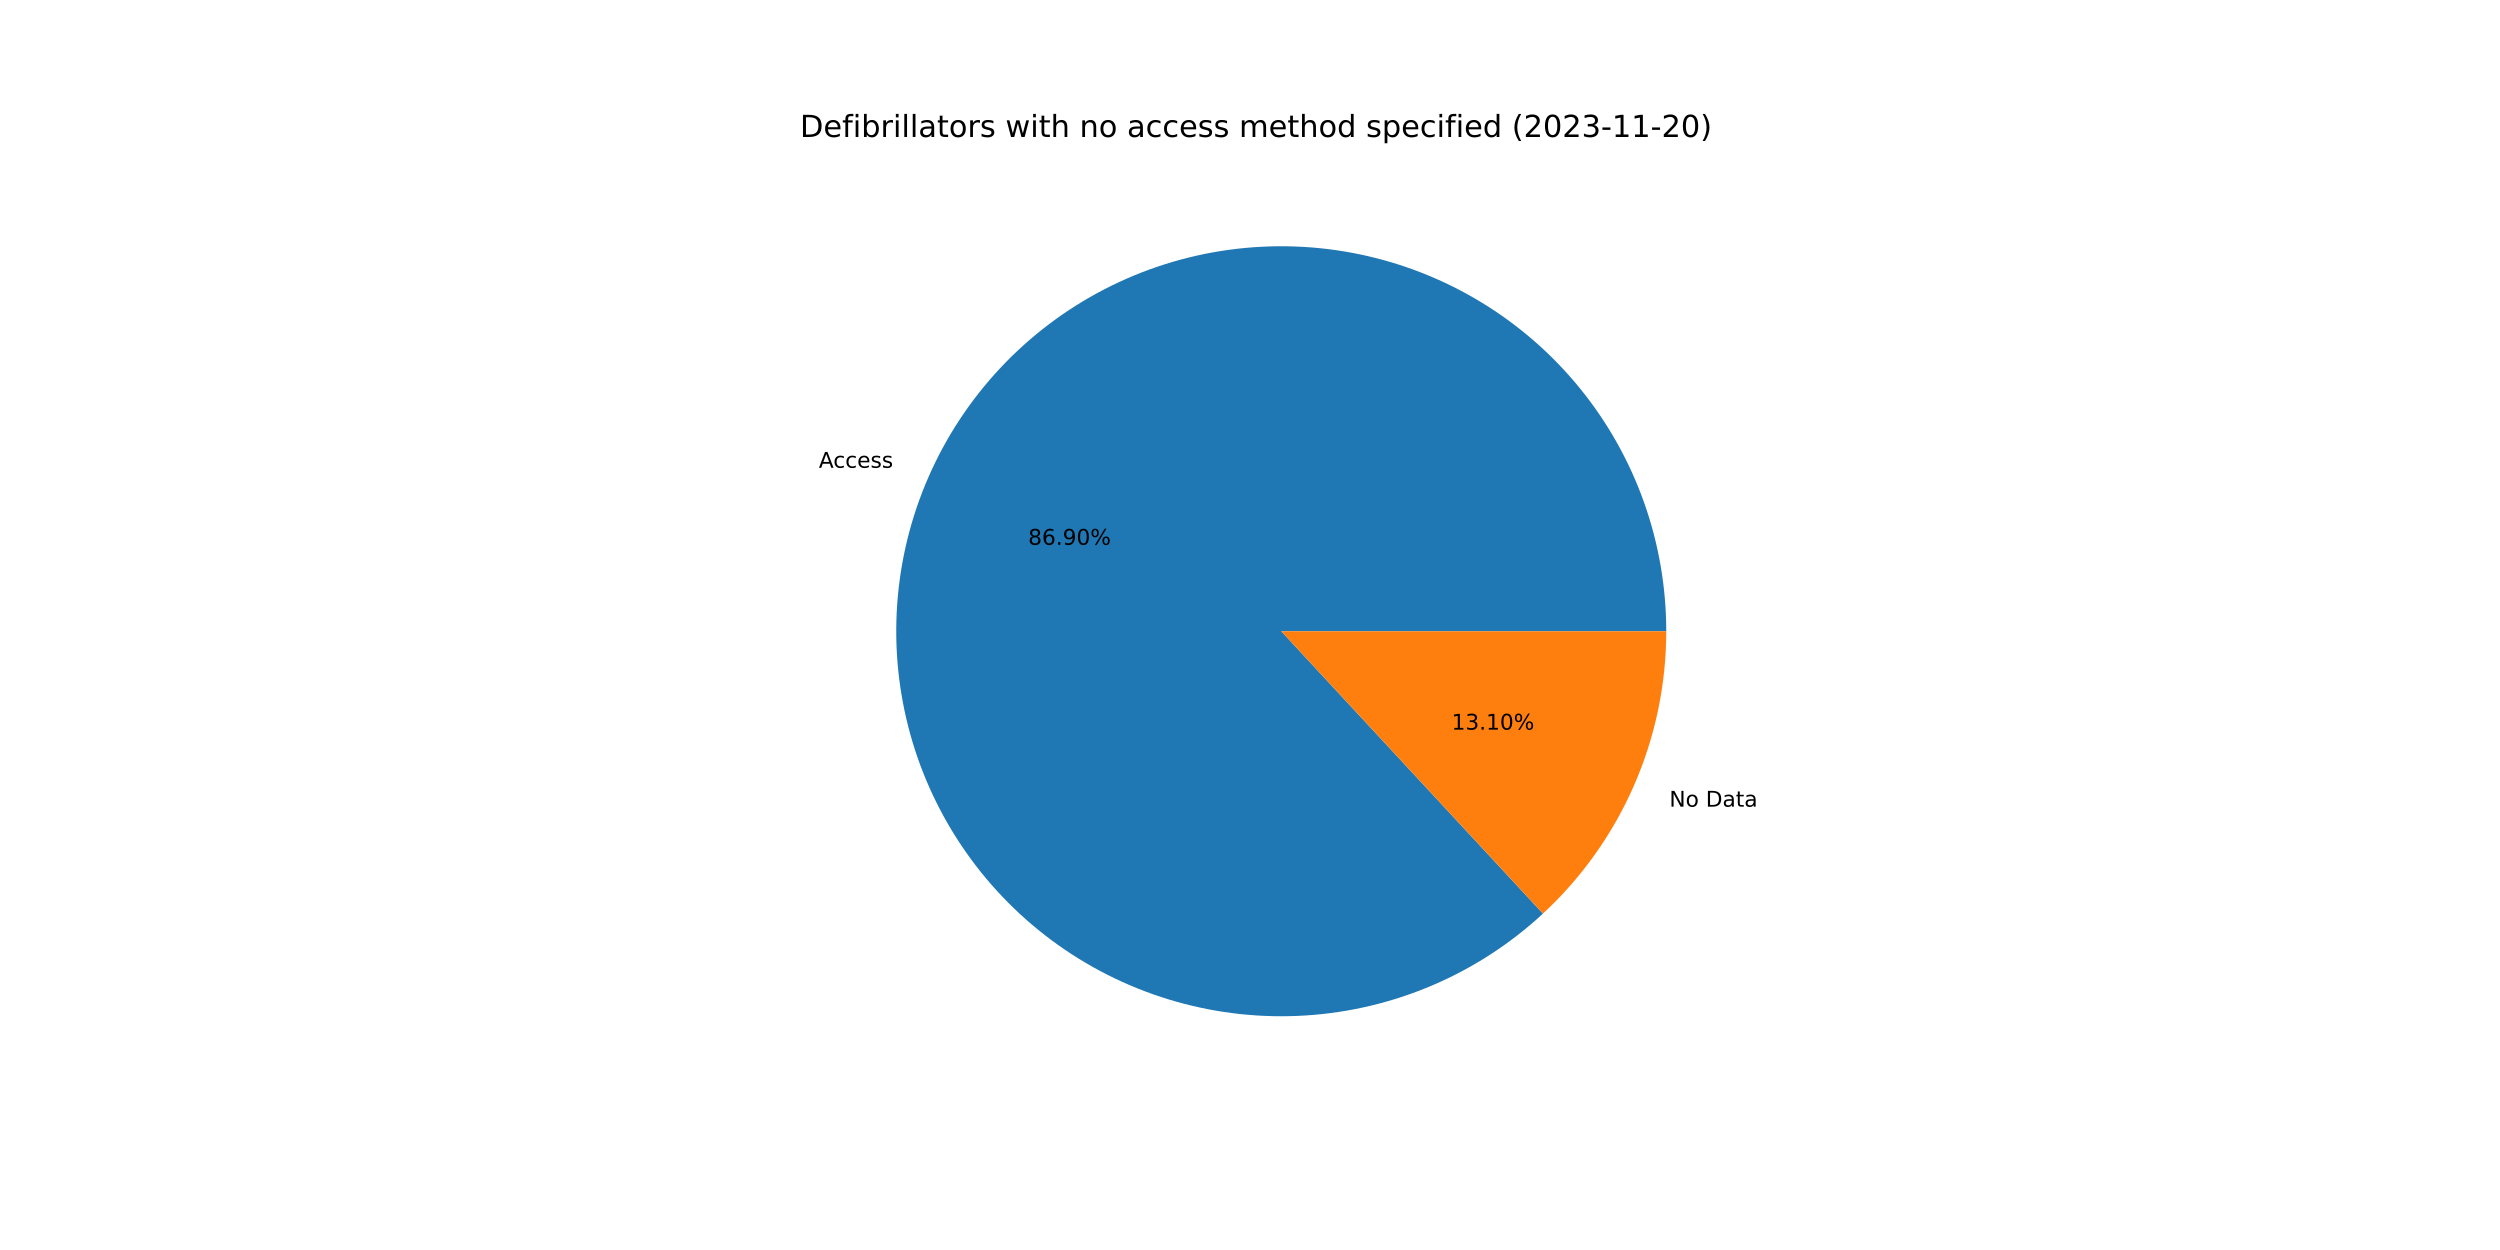
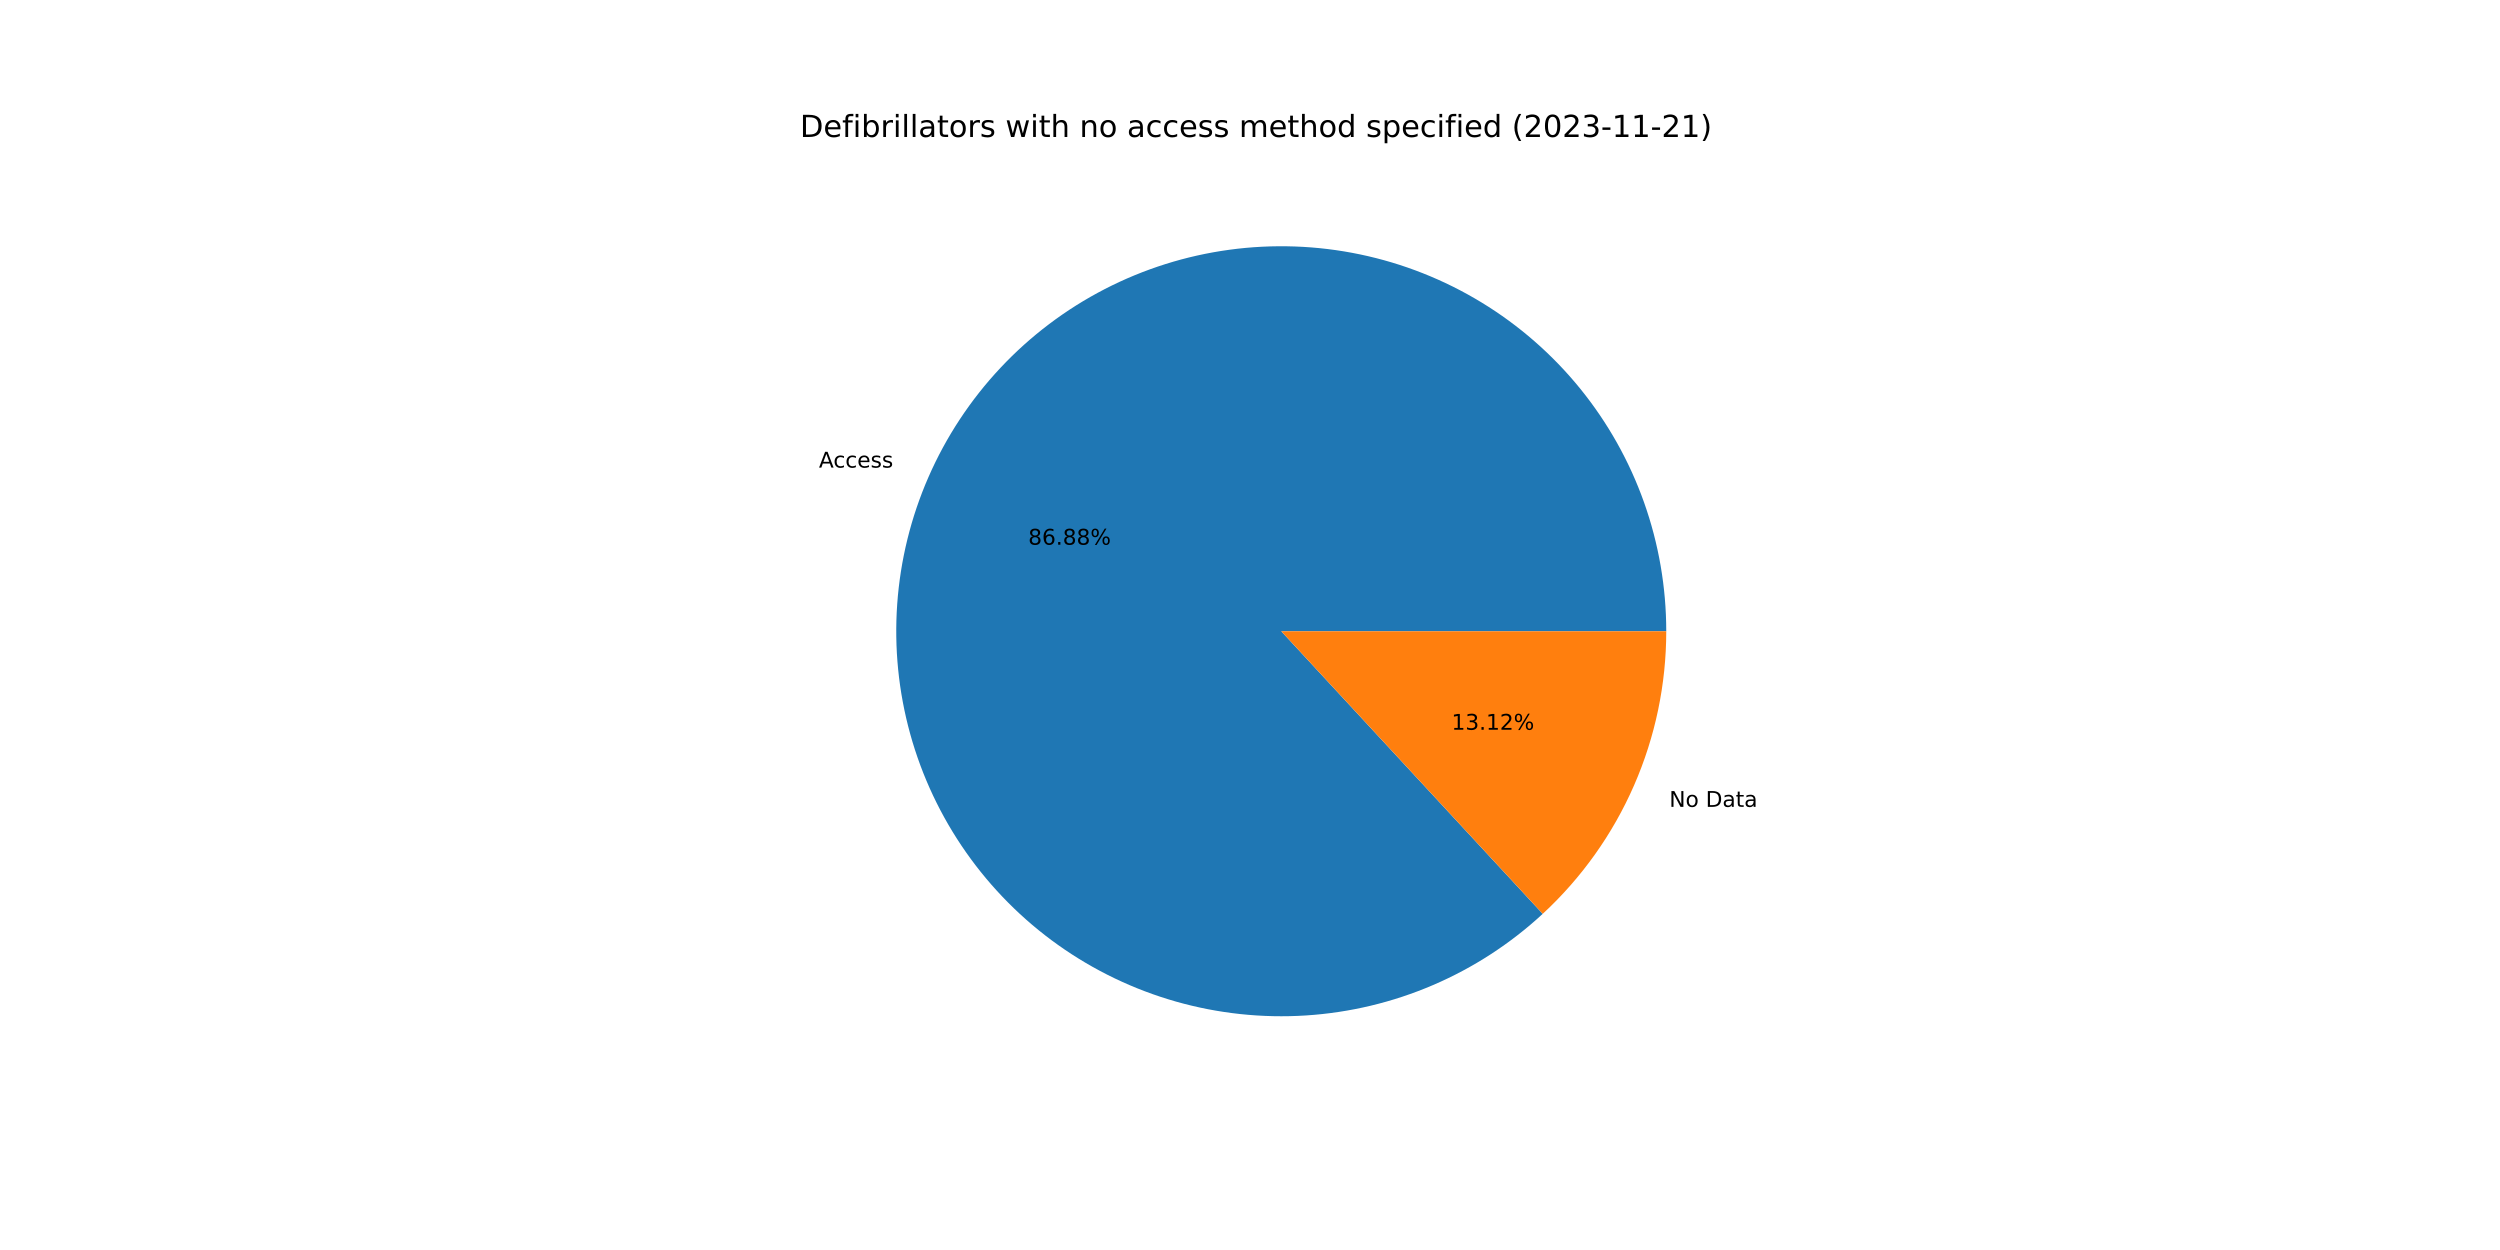
<svg xmlns="http://www.w3.org/2000/svg" xmlns:xlink="http://www.w3.org/1999/xlink" width="1152pt" height="576pt" viewBox="0 0 1152 576" version="1.1">
  <defs>
    <style type="text/css">*{stroke-linejoin: round; stroke-linecap: butt}</style>
  </defs>
  <g id="figure_1">
    <g id="patch_1">
      <path d="M 0 576  L 1152 576  L 1152 0  L 0 0  z " style="fill: #ffffff" />
    </g>
    <g id="axes_1">
      <g id="patch_2">
-         <path d="M 767.808 290.88  C 767.808 270.652 764.348 250.571 757.579 231.509  C 750.809 212.447 740.829 194.682 728.07 178.985  C 715.312 163.288 699.962 149.887 682.686 139.365  C 665.41 128.842 646.46 121.351 626.659 117.217  C 606.857 113.083 586.494 112.365 566.451 115.096  C 546.407 117.827 526.978 123.966 509.004 133.246  C 491.031 142.527 474.776 154.814 460.944 169.575  C 447.113 184.336 435.907 201.354 427.813 219.893  C 419.719 238.431 414.855 258.218 413.432 278.397  C 412.008 298.575 414.047 318.849 419.458 338.34  C 424.87 357.831 433.575 376.254 445.197 392.811  C 456.82 409.367 471.189 423.814 487.682 435.526  C 504.174 447.238 522.55 456.044 542.011 461.561  C 561.473 467.079 581.735 469.227 601.921 467.914  C 622.107 466.6 641.92 461.843 660.502 453.85  C 679.084 445.857 696.163 434.744 710.999 420.993  L 590.4 290.88  L 767.808 290.88  z " style="fill: #1f77b4" />
+         <path d="M 767.808 290.88  C 767.808 270.655 764.349 250.578 757.582 231.518  C 750.814 212.459 740.837 194.696 728.083 179  C 715.328 163.304 699.982 149.904 682.711 139.38  C 665.439 128.856 646.494 121.363 626.697 117.225  C 606.9 113.087 586.54 112.365 566.499 115.089  C 546.458 117.814 527.03 123.946 509.056 133.22  C 491.082 142.493 474.826 154.772 460.991 169.525  C 447.156 184.279 435.945 201.289 427.845 219.821  C 419.744 238.353 414.871 258.135 413.438 278.309  C 412.005 298.484 414.032 318.755 419.432 338.246  C 424.832 357.737 433.525 376.162 445.136 392.723  C 456.746 409.283 471.104 423.737 487.586 435.458  C 504.069 447.18 522.435 455.996 541.889 461.527  C 561.344 467.057 581.601 469.22 601.785 467.922  C 621.968 466.624 641.782 461.885 660.368 453.908  C 678.954 445.931 696.039 434.835 710.885 421.099  L 590.4 290.88  L 767.808 290.88  z " style="fill: #1f77b4" />
      </g>
      <g id="patch_3">
-         <path d="M 710.999 420.993  C 728.916 404.386 743.211 384.256 752.987 361.867  C 762.762 339.478 767.808 315.31 767.808 290.88  L 590.4 290.88  L 710.999 420.993  z " style="fill: #ff7f0e" />
+         <path d="M 710.885 421.099  C 728.836 404.49 743.16 384.347 752.955 361.939  C 762.751 339.53 767.808 315.336 767.808 290.88  L 590.4 290.88  L 710.885 421.099  z " style="fill: #ff7f0e" />
      </g>
      <g id="matplotlib.axis_1" />
      <g id="matplotlib.axis_2" />
      <g id="text_1">
-         <g transform="translate(377.3203 215.5535)scale(0.1 -0.1)">
+         <g transform="translate(377.3546 215.475)scale(0.1 -0.1)">
          <defs>
            <path id="DejaVuSans-41" d="M 2188 4044  L 1331 1722  L 3047 1722  L 2188 4044  z M 1831 4666  L 2547 4666  L 4325 0  L 3669 0  L 3244 1197  L 1141 1197  L 716 0  L 50 0  L 1831 4666  z " transform="scale(0.015625)" />
            <path id="DejaVuSans-63" d="M 3122 3366  L 3122 2828  Q 2878 2963 2633 3030  Q 2388 3097 2138 3097  Q 1578 3097 1268 2742  Q 959 2388 959 1747  Q 959 1106 1268 751  Q 1578 397 2138 397  Q 2388 397 2633 464  Q 2878 531 3122 666  L 3122 134  Q 2881 22 2623 -34  Q 2366 -91 2075 -91  Q 1284 -91 818 406  Q 353 903 353 1747  Q 353 2603 823 3093  Q 1294 3584 2113 3584  Q 2378 3584 2631 3529  Q 2884 3475 3122 3366  z " transform="scale(0.015625)" />
            <path id="DejaVuSans-65" d="M 3597 1894  L 3597 1613  L 953 1613  Q 991 1019 1311 708  Q 1631 397 2203 397  Q 2534 397 2845 478  Q 3156 559 3463 722  L 3463 178  Q 3153 47 2828 -22  Q 2503 -91 2169 -91  Q 1331 -91 842 396  Q 353 884 353 1716  Q 353 2575 817 3079  Q 1281 3584 2069 3584  Q 2775 3584 3186 3129  Q 3597 2675 3597 1894  z M 3022 2063  Q 3016 2534 2758 2815  Q 2500 3097 2075 3097  Q 1594 3097 1305 2825  Q 1016 2553 972 2059  L 3022 2063  z " transform="scale(0.015625)" />
            <path id="DejaVuSans-73" d="M 2834 3397  L 2834 2853  Q 2591 2978 2328 3040  Q 2066 3103 1784 3103  Q 1356 3103 1142 2972  Q 928 2841 928 2578  Q 928 2378 1081 2264  Q 1234 2150 1697 2047  L 1894 2003  Q 2506 1872 2764 1633  Q 3022 1394 3022 966  Q 3022 478 2636 193  Q 2250 -91 1575 -91  Q 1294 -91 989 -36  Q 684 19 347 128  L 347 722  Q 666 556 975 473  Q 1284 391 1588 391  Q 1994 391 2212 530  Q 2431 669 2431 922  Q 2431 1156 2273 1281  Q 2116 1406 1581 1522  L 1381 1569  Q 847 1681 609 1914  Q 372 2147 372 2553  Q 372 3047 722 3315  Q 1072 3584 1716 3584  Q 2034 3584 2315 3537  Q 2597 3491 2834 3397  z " transform="scale(0.015625)" />
          </defs>
          <use xlink:href="#DejaVuSans-41" />
          <use xlink:href="#DejaVuSans-63" x="66.658" />
          <use xlink:href="#DejaVuSans-63" x="121.639" />
          <use xlink:href="#DejaVuSans-65" x="176.619" />
          <use xlink:href="#DejaVuSans-73" x="238.143" />
          <use xlink:href="#DejaVuSans-73" x="290.242" />
        </g>
      </g>
      <g id="text_2">
-         <g transform="translate(473.7831 251.0471)scale(0.1 -0.1)">
+         <g transform="translate(473.8019 251.0042)scale(0.1 -0.1)">
          <defs>
            <path id="DejaVuSans-38" d="M 2034 2216  Q 1584 2216 1326 1975  Q 1069 1734 1069 1313  Q 1069 891 1326 650  Q 1584 409 2034 409  Q 2484 409 2743 651  Q 3003 894 3003 1313  Q 3003 1734 2745 1975  Q 2488 2216 2034 2216  z M 1403 2484  Q 997 2584 770 2862  Q 544 3141 544 3541  Q 544 4100 942 4425  Q 1341 4750 2034 4750  Q 2731 4750 3128 4425  Q 3525 4100 3525 3541  Q 3525 3141 3298 2862  Q 3072 2584 2669 2484  Q 3125 2378 3379 2068  Q 3634 1759 3634 1313  Q 3634 634 3220 271  Q 2806 -91 2034 -91  Q 1263 -91 848 271  Q 434 634 434 1313  Q 434 1759 690 2068  Q 947 2378 1403 2484  z M 1172 3481  Q 1172 3119 1398 2916  Q 1625 2713 2034 2713  Q 2441 2713 2670 2916  Q 2900 3119 2900 3481  Q 2900 3844 2670 4047  Q 2441 4250 2034 4250  Q 1625 4250 1398 4047  Q 1172 3844 1172 3481  z " transform="scale(0.015625)" />
            <path id="DejaVuSans-36" d="M 2113 2584  Q 1688 2584 1439 2293  Q 1191 2003 1191 1497  Q 1191 994 1439 701  Q 1688 409 2113 409  Q 2538 409 2786 701  Q 3034 994 3034 1497  Q 3034 2003 2786 2293  Q 2538 2584 2113 2584  z M 3366 4563  L 3366 3988  Q 3128 4100 2886 4159  Q 2644 4219 2406 4219  Q 1781 4219 1451 3797  Q 1122 3375 1075 2522  Q 1259 2794 1537 2939  Q 1816 3084 2150 3084  Q 2853 3084 3261 2657  Q 3669 2231 3669 1497  Q 3669 778 3244 343  Q 2819 -91 2113 -91  Q 1303 -91 875 529  Q 447 1150 447 2328  Q 447 3434 972 4092  Q 1497 4750 2381 4750  Q 2619 4750 2861 4703  Q 3103 4656 3366 4563  z " transform="scale(0.015625)" />
            <path id="DejaVuSans-2e" d="M 684 794  L 1344 794  L 1344 0  L 684 0  L 684 794  z " transform="scale(0.015625)" />
-             <path id="DejaVuSans-39" d="M 703 97  L 703 672  Q 941 559 1184 500  Q 1428 441 1663 441  Q 2288 441 2617 861  Q 2947 1281 2994 2138  Q 2813 1869 2534 1725  Q 2256 1581 1919 1581  Q 1219 1581 811 2004  Q 403 2428 403 3163  Q 403 3881 828 4315  Q 1253 4750 1959 4750  Q 2769 4750 3195 4129  Q 3622 3509 3622 2328  Q 3622 1225 3098 567  Q 2575 -91 1691 -91  Q 1453 -91 1209 -44  Q 966 3 703 97  z M 1959 2075  Q 2384 2075 2632 2365  Q 2881 2656 2881 3163  Q 2881 3666 2632 3958  Q 2384 4250 1959 4250  Q 1534 4250 1286 3958  Q 1038 3666 1038 3163  Q 1038 2656 1286 2365  Q 1534 2075 1959 2075  z " transform="scale(0.015625)" />
-             <path id="DejaVuSans-30" d="M 2034 4250  Q 1547 4250 1301 3770  Q 1056 3291 1056 2328  Q 1056 1369 1301 889  Q 1547 409 2034 409  Q 2525 409 2770 889  Q 3016 1369 3016 2328  Q 3016 3291 2770 3770  Q 2525 4250 2034 4250  z M 2034 4750  Q 2819 4750 3233 4129  Q 3647 3509 3647 2328  Q 3647 1150 3233 529  Q 2819 -91 2034 -91  Q 1250 -91 836 529  Q 422 1150 422 2328  Q 422 3509 836 4129  Q 1250 4750 2034 4750  z " transform="scale(0.015625)" />
            <path id="DejaVuSans-25" d="M 4653 2053  Q 4381 2053 4226 1822  Q 4072 1591 4072 1178  Q 4072 772 4226 539  Q 4381 306 4653 306  Q 4919 306 5073 539  Q 5228 772 5228 1178  Q 5228 1588 5073 1820  Q 4919 2053 4653 2053  z M 4653 2450  Q 5147 2450 5437 2106  Q 5728 1763 5728 1178  Q 5728 594 5436 251  Q 5144 -91 4653 -91  Q 4153 -91 3862 251  Q 3572 594 3572 1178  Q 3572 1766 3864 2108  Q 4156 2450 4653 2450  z M 1428 4353  Q 1159 4353 1004 4120  Q 850 3888 850 3481  Q 850 3069 1003 2837  Q 1156 2606 1428 2606  Q 1700 2606 1854 2837  Q 2009 3069 2009 3481  Q 2009 3884 1853 4118  Q 1697 4353 1428 4353  z M 4250 4750  L 4750 4750  L 1831 -91  L 1331 -91  L 4250 4750  z M 1428 4750  Q 1922 4750 2215 4408  Q 2509 4066 2509 3481  Q 2509 2891 2217 2550  Q 1925 2209 1428 2209  Q 931 2209 642 2551  Q 353 2894 353 3481  Q 353 4063 643 4406  Q 934 4750 1428 4750  z " transform="scale(0.015625)" />
          </defs>
          <use xlink:href="#DejaVuSans-38" />
          <use xlink:href="#DejaVuSans-36" x="63.623" />
          <use xlink:href="#DejaVuSans-2e" x="127.246" />
-           <use xlink:href="#DejaVuSans-39" x="159.033" />
-           <use xlink:href="#DejaVuSans-30" x="222.656" />
+           <use xlink:href="#DejaVuSans-38" x="159.033" />
+           <use xlink:href="#DejaVuSans-38" x="222.656" />
          <use xlink:href="#DejaVuSans-25" x="286.279" />
        </g>
      </g>
      <g id="text_3">
-         <g transform="translate(769.2453 371.7252)scale(0.1 -0.1)">
+         <g transform="translate(769.211 371.8038)scale(0.1 -0.1)">
          <defs>
            <path id="DejaVuSans-4e" d="M 628 4666  L 1478 4666  L 3547 763  L 3547 4666  L 4159 4666  L 4159 0  L 3309 0  L 1241 3903  L 1241 0  L 628 0  L 628 4666  z " transform="scale(0.015625)" />
            <path id="DejaVuSans-6f" d="M 1959 3097  Q 1497 3097 1228 2736  Q 959 2375 959 1747  Q 959 1119 1226 758  Q 1494 397 1959 397  Q 2419 397 2687 759  Q 2956 1122 2956 1747  Q 2956 2369 2687 2733  Q 2419 3097 1959 3097  z M 1959 3584  Q 2709 3584 3137 3096  Q 3566 2609 3566 1747  Q 3566 888 3137 398  Q 2709 -91 1959 -91  Q 1206 -91 779 398  Q 353 888 353 1747  Q 353 2609 779 3096  Q 1206 3584 1959 3584  z " transform="scale(0.015625)" />
            <path id="DejaVuSans-20" transform="scale(0.015625)" />
            <path id="DejaVuSans-44" d="M 1259 4147  L 1259 519  L 2022 519  Q 2988 519 3436 956  Q 3884 1394 3884 2338  Q 3884 3275 3436 3711  Q 2988 4147 2022 4147  L 1259 4147  z M 628 4666  L 1925 4666  Q 3281 4666 3915 4102  Q 4550 3538 4550 2338  Q 4550 1131 3912 565  Q 3275 0 1925 0  L 628 0  L 628 4666  z " transform="scale(0.015625)" />
            <path id="DejaVuSans-61" d="M 2194 1759  Q 1497 1759 1228 1600  Q 959 1441 959 1056  Q 959 750 1161 570  Q 1363 391 1709 391  Q 2188 391 2477 730  Q 2766 1069 2766 1631  L 2766 1759  L 2194 1759  z M 3341 1997  L 3341 0  L 2766 0  L 2766 531  Q 2569 213 2275 61  Q 1981 -91 1556 -91  Q 1019 -91 701 211  Q 384 513 384 1019  Q 384 1609 779 1909  Q 1175 2209 1959 2209  L 2766 2209  L 2766 2266  Q 2766 2663 2505 2880  Q 2244 3097 1772 3097  Q 1472 3097 1187 3025  Q 903 2953 641 2809  L 641 3341  Q 956 3463 1253 3523  Q 1550 3584 1831 3584  Q 2591 3584 2966 3190  Q 3341 2797 3341 1997  z " transform="scale(0.015625)" />
            <path id="DejaVuSans-74" d="M 1172 4494  L 1172 3500  L 2356 3500  L 2356 3053  L 1172 3053  L 1172 1153  Q 1172 725 1289 603  Q 1406 481 1766 481  L 2356 481  L 2356 0  L 1766 0  Q 1100 0 847 248  Q 594 497 594 1153  L 594 3053  L 172 3053  L 172 3500  L 594 3500  L 594 4494  L 1172 4494  z " transform="scale(0.015625)" />
          </defs>
          <use xlink:href="#DejaVuSans-4e" />
          <use xlink:href="#DejaVuSans-6f" x="74.805" />
          <use xlink:href="#DejaVuSans-20" x="135.986" />
          <use xlink:href="#DejaVuSans-44" x="167.773" />
          <use xlink:href="#DejaVuSans-61" x="244.775" />
          <use xlink:href="#DejaVuSans-74" x="306.055" />
          <use xlink:href="#DejaVuSans-61" x="345.264" />
        </g>
      </g>
      <g id="text_4">
-         <g transform="translate(668.8872 336.2316)scale(0.1 -0.1)">
+         <g transform="translate(668.8684 336.2745)scale(0.1 -0.1)">
          <defs>
            <path id="DejaVuSans-31" d="M 794 531  L 1825 531  L 1825 4091  L 703 3866  L 703 4441  L 1819 4666  L 2450 4666  L 2450 531  L 3481 531  L 3481 0  L 794 0  L 794 531  z " transform="scale(0.015625)" />
            <path id="DejaVuSans-33" d="M 2597 2516  Q 3050 2419 3304 2112  Q 3559 1806 3559 1356  Q 3559 666 3084 287  Q 2609 -91 1734 -91  Q 1441 -91 1130 -33  Q 819 25 488 141  L 488 750  Q 750 597 1062 519  Q 1375 441 1716 441  Q 2309 441 2620 675  Q 2931 909 2931 1356  Q 2931 1769 2642 2001  Q 2353 2234 1838 2234  L 1294 2234  L 1294 2753  L 1863 2753  Q 2328 2753 2575 2939  Q 2822 3125 2822 3475  Q 2822 3834 2567 4026  Q 2313 4219 1838 4219  Q 1578 4219 1281 4162  Q 984 4106 628 3988  L 628 4550  Q 988 4650 1302 4700  Q 1616 4750 1894 4750  Q 2613 4750 3031 4423  Q 3450 4097 3450 3541  Q 3450 3153 3228 2886  Q 3006 2619 2597 2516  z " transform="scale(0.015625)" />
+             <path id="DejaVuSans-32" d="M 1228 531  L 3431 531  L 3431 0  L 469 0  L 469 531  Q 828 903 1448 1529  Q 2069 2156 2228 2338  Q 2531 2678 2651 2914  Q 2772 3150 2772 3378  Q 2772 3750 2511 3984  Q 2250 4219 1831 4219  Q 1534 4219 1204 4116  Q 875 4013 500 3803  L 500 4441  Q 881 4594 1212 4672  Q 1544 4750 1819 4750  Q 2544 4750 2975 4387  Q 3406 4025 3406 3419  Q 3406 3131 3298 2873  Q 3191 2616 2906 2266  Q 2828 2175 2409 1742  Q 1991 1309 1228 531  z " transform="scale(0.015625)" />
          </defs>
          <use xlink:href="#DejaVuSans-31" />
          <use xlink:href="#DejaVuSans-33" x="63.623" />
          <use xlink:href="#DejaVuSans-2e" x="127.246" />
          <use xlink:href="#DejaVuSans-31" x="159.033" />
-           <use xlink:href="#DejaVuSans-30" x="222.656" />
+           <use xlink:href="#DejaVuSans-32" x="222.656" />
          <use xlink:href="#DejaVuSans-25" x="286.279" />
        </g>
      </g>
      <g id="text_5">
        <g transform="translate(368.64 63.12)scale(0.14 -0.14)">
          <defs>
            <path id="DejaVuSans-66" d="M 2375 4863  L 2375 4384  L 1825 4384  Q 1516 4384 1395 4259  Q 1275 4134 1275 3809  L 1275 3500  L 2222 3500  L 2222 3053  L 1275 3053  L 1275 0  L 697 0  L 697 3053  L 147 3053  L 147 3500  L 697 3500  L 697 3744  Q 697 4328 969 4595  Q 1241 4863 1831 4863  L 2375 4863  z " transform="scale(0.015625)" />
            <path id="DejaVuSans-69" d="M 603 3500  L 1178 3500  L 1178 0  L 603 0  L 603 3500  z M 603 4863  L 1178 4863  L 1178 4134  L 603 4134  L 603 4863  z " transform="scale(0.015625)" />
            <path id="DejaVuSans-62" d="M 3116 1747  Q 3116 2381 2855 2742  Q 2594 3103 2138 3103  Q 1681 3103 1420 2742  Q 1159 2381 1159 1747  Q 1159 1113 1420 752  Q 1681 391 2138 391  Q 2594 391 2855 752  Q 3116 1113 3116 1747  z M 1159 2969  Q 1341 3281 1617 3432  Q 1894 3584 2278 3584  Q 2916 3584 3314 3078  Q 3713 2572 3713 1747  Q 3713 922 3314 415  Q 2916 -91 2278 -91  Q 1894 -91 1617 61  Q 1341 213 1159 525  L 1159 0  L 581 0  L 581 4863  L 1159 4863  L 1159 2969  z " transform="scale(0.015625)" />
            <path id="DejaVuSans-72" d="M 2631 2963  Q 2534 3019 2420 3045  Q 2306 3072 2169 3072  Q 1681 3072 1420 2755  Q 1159 2438 1159 1844  L 1159 0  L 581 0  L 581 3500  L 1159 3500  L 1159 2956  Q 1341 3275 1631 3429  Q 1922 3584 2338 3584  Q 2397 3584 2469 3576  Q 2541 3569 2628 3553  L 2631 2963  z " transform="scale(0.015625)" />
            <path id="DejaVuSans-6c" d="M 603 4863  L 1178 4863  L 1178 0  L 603 0  L 603 4863  z " transform="scale(0.015625)" />
            <path id="DejaVuSans-77" d="M 269 3500  L 844 3500  L 1563 769  L 2278 3500  L 2956 3500  L 3675 769  L 4391 3500  L 4966 3500  L 4050 0  L 3372 0  L 2619 2869  L 1863 0  L 1184 0  L 269 3500  z " transform="scale(0.015625)" />
            <path id="DejaVuSans-68" d="M 3513 2113  L 3513 0  L 2938 0  L 2938 2094  Q 2938 2591 2744 2837  Q 2550 3084 2163 3084  Q 1697 3084 1428 2787  Q 1159 2491 1159 1978  L 1159 0  L 581 0  L 581 4863  L 1159 4863  L 1159 2956  Q 1366 3272 1645 3428  Q 1925 3584 2291 3584  Q 2894 3584 3203 3211  Q 3513 2838 3513 2113  z " transform="scale(0.015625)" />
            <path id="DejaVuSans-6e" d="M 3513 2113  L 3513 0  L 2938 0  L 2938 2094  Q 2938 2591 2744 2837  Q 2550 3084 2163 3084  Q 1697 3084 1428 2787  Q 1159 2491 1159 1978  L 1159 0  L 581 0  L 581 3500  L 1159 3500  L 1159 2956  Q 1366 3272 1645 3428  Q 1925 3584 2291 3584  Q 2894 3584 3203 3211  Q 3513 2838 3513 2113  z " transform="scale(0.015625)" />
            <path id="DejaVuSans-6d" d="M 3328 2828  Q 3544 3216 3844 3400  Q 4144 3584 4550 3584  Q 5097 3584 5394 3201  Q 5691 2819 5691 2113  L 5691 0  L 5113 0  L 5113 2094  Q 5113 2597 4934 2840  Q 4756 3084 4391 3084  Q 3944 3084 3684 2787  Q 3425 2491 3425 1978  L 3425 0  L 2847 0  L 2847 2094  Q 2847 2600 2669 2842  Q 2491 3084 2119 3084  Q 1678 3084 1418 2786  Q 1159 2488 1159 1978  L 1159 0  L 581 0  L 581 3500  L 1159 3500  L 1159 2956  Q 1356 3278 1631 3431  Q 1906 3584 2284 3584  Q 2666 3584 2933 3390  Q 3200 3197 3328 2828  z " transform="scale(0.015625)" />
            <path id="DejaVuSans-64" d="M 2906 2969  L 2906 4863  L 3481 4863  L 3481 0  L 2906 0  L 2906 525  Q 2725 213 2448 61  Q 2172 -91 1784 -91  Q 1150 -91 751 415  Q 353 922 353 1747  Q 353 2572 751 3078  Q 1150 3584 1784 3584  Q 2172 3584 2448 3432  Q 2725 3281 2906 2969  z M 947 1747  Q 947 1113 1208 752  Q 1469 391 1925 391  Q 2381 391 2643 752  Q 2906 1113 2906 1747  Q 2906 2381 2643 2742  Q 2381 3103 1925 3103  Q 1469 3103 1208 2742  Q 947 2381 947 1747  z " transform="scale(0.015625)" />
            <path id="DejaVuSans-70" d="M 1159 525  L 1159 -1331  L 581 -1331  L 581 3500  L 1159 3500  L 1159 2969  Q 1341 3281 1617 3432  Q 1894 3584 2278 3584  Q 2916 3584 3314 3078  Q 3713 2572 3713 1747  Q 3713 922 3314 415  Q 2916 -91 2278 -91  Q 1894 -91 1617 61  Q 1341 213 1159 525  z M 3116 1747  Q 3116 2381 2855 2742  Q 2594 3103 2138 3103  Q 1681 3103 1420 2742  Q 1159 2381 1159 1747  Q 1159 1113 1420 752  Q 1681 391 2138 391  Q 2594 391 2855 752  Q 3116 1113 3116 1747  z " transform="scale(0.015625)" />
            <path id="DejaVuSans-28" d="M 1984 4856  Q 1566 4138 1362 3434  Q 1159 2731 1159 2009  Q 1159 1288 1364 580  Q 1569 -128 1984 -844  L 1484 -844  Q 1016 -109 783 600  Q 550 1309 550 2009  Q 550 2706 781 3412  Q 1013 4119 1484 4856  L 1984 4856  z " transform="scale(0.015625)" />
-             <path id="DejaVuSans-32" d="M 1228 531  L 3431 531  L 3431 0  L 469 0  L 469 531  Q 828 903 1448 1529  Q 2069 2156 2228 2338  Q 2531 2678 2651 2914  Q 2772 3150 2772 3378  Q 2772 3750 2511 3984  Q 2250 4219 1831 4219  Q 1534 4219 1204 4116  Q 875 4013 500 3803  L 500 4441  Q 881 4594 1212 4672  Q 1544 4750 1819 4750  Q 2544 4750 2975 4387  Q 3406 4025 3406 3419  Q 3406 3131 3298 2873  Q 3191 2616 2906 2266  Q 2828 2175 2409 1742  Q 1991 1309 1228 531  z " transform="scale(0.015625)" />
+             <path id="DejaVuSans-30" d="M 2034 4250  Q 1547 4250 1301 3770  Q 1056 3291 1056 2328  Q 1056 1369 1301 889  Q 1547 409 2034 409  Q 2525 409 2770 889  Q 3016 1369 3016 2328  Q 3016 3291 2770 3770  Q 2525 4250 2034 4250  z M 2034 4750  Q 2819 4750 3233 4129  Q 3647 3509 3647 2328  Q 3647 1150 3233 529  Q 2819 -91 2034 -91  Q 1250 -91 836 529  Q 422 1150 422 2328  Q 422 3509 836 4129  Q 1250 4750 2034 4750  z " transform="scale(0.015625)" />
            <path id="DejaVuSans-2d" d="M 313 2009  L 1997 2009  L 1997 1497  L 313 1497  L 313 2009  z " transform="scale(0.015625)" />
            <path id="DejaVuSans-29" d="M 513 4856  L 1013 4856  Q 1481 4119 1714 3412  Q 1947 2706 1947 2009  Q 1947 1309 1714 600  Q 1481 -109 1013 -844  L 513 -844  Q 928 -128 1133 580  Q 1338 1288 1338 2009  Q 1338 2731 1133 3434  Q 928 4138 513 4856  z " transform="scale(0.015625)" />
          </defs>
          <use xlink:href="#DejaVuSans-44" />
          <use xlink:href="#DejaVuSans-65" x="77.002" />
          <use xlink:href="#DejaVuSans-66" x="138.525" />
          <use xlink:href="#DejaVuSans-69" x="173.73" />
          <use xlink:href="#DejaVuSans-62" x="201.514" />
          <use xlink:href="#DejaVuSans-72" x="264.99" />
          <use xlink:href="#DejaVuSans-69" x="306.104" />
          <use xlink:href="#DejaVuSans-6c" x="333.887" />
          <use xlink:href="#DejaVuSans-6c" x="361.67" />
          <use xlink:href="#DejaVuSans-61" x="389.453" />
          <use xlink:href="#DejaVuSans-74" x="450.732" />
          <use xlink:href="#DejaVuSans-6f" x="489.941" />
          <use xlink:href="#DejaVuSans-72" x="551.123" />
          <use xlink:href="#DejaVuSans-73" x="592.236" />
          <use xlink:href="#DejaVuSans-20" x="644.336" />
          <use xlink:href="#DejaVuSans-77" x="676.123" />
          <use xlink:href="#DejaVuSans-69" x="757.91" />
          <use xlink:href="#DejaVuSans-74" x="785.693" />
          <use xlink:href="#DejaVuSans-68" x="824.902" />
          <use xlink:href="#DejaVuSans-20" x="888.281" />
          <use xlink:href="#DejaVuSans-6e" x="920.068" />
          <use xlink:href="#DejaVuSans-6f" x="983.447" />
          <use xlink:href="#DejaVuSans-20" x="1044.629" />
          <use xlink:href="#DejaVuSans-61" x="1076.416" />
          <use xlink:href="#DejaVuSans-63" x="1137.695" />
          <use xlink:href="#DejaVuSans-63" x="1192.676" />
          <use xlink:href="#DejaVuSans-65" x="1247.656" />
          <use xlink:href="#DejaVuSans-73" x="1309.18" />
          <use xlink:href="#DejaVuSans-73" x="1361.279" />
          <use xlink:href="#DejaVuSans-20" x="1413.379" />
          <use xlink:href="#DejaVuSans-6d" x="1445.166" />
          <use xlink:href="#DejaVuSans-65" x="1542.578" />
          <use xlink:href="#DejaVuSans-74" x="1604.102" />
          <use xlink:href="#DejaVuSans-68" x="1643.311" />
          <use xlink:href="#DejaVuSans-6f" x="1706.689" />
          <use xlink:href="#DejaVuSans-64" x="1767.871" />
          <use xlink:href="#DejaVuSans-20" x="1831.348" />
          <use xlink:href="#DejaVuSans-73" x="1863.135" />
          <use xlink:href="#DejaVuSans-70" x="1915.234" />
          <use xlink:href="#DejaVuSans-65" x="1978.711" />
          <use xlink:href="#DejaVuSans-63" x="2040.234" />
          <use xlink:href="#DejaVuSans-69" x="2095.215" />
          <use xlink:href="#DejaVuSans-66" x="2122.998" />
          <use xlink:href="#DejaVuSans-69" x="2158.203" />
          <use xlink:href="#DejaVuSans-65" x="2185.986" />
          <use xlink:href="#DejaVuSans-64" x="2247.51" />
          <use xlink:href="#DejaVuSans-20" x="2310.986" />
          <use xlink:href="#DejaVuSans-28" x="2342.773" />
          <use xlink:href="#DejaVuSans-32" x="2381.787" />
          <use xlink:href="#DejaVuSans-30" x="2445.41" />
          <use xlink:href="#DejaVuSans-32" x="2509.033" />
          <use xlink:href="#DejaVuSans-33" x="2572.656" />
          <use xlink:href="#DejaVuSans-2d" x="2636.279" />
          <use xlink:href="#DejaVuSans-31" x="2672.363" />
          <use xlink:href="#DejaVuSans-31" x="2735.986" />
          <use xlink:href="#DejaVuSans-2d" x="2799.609" />
          <use xlink:href="#DejaVuSans-32" x="2835.693" />
-           <use xlink:href="#DejaVuSans-30" x="2899.316" />
+           <use xlink:href="#DejaVuSans-31" x="2899.316" />
          <use xlink:href="#DejaVuSans-29" x="2962.939" />
        </g>
      </g>
    </g>
  </g>
</svg>
